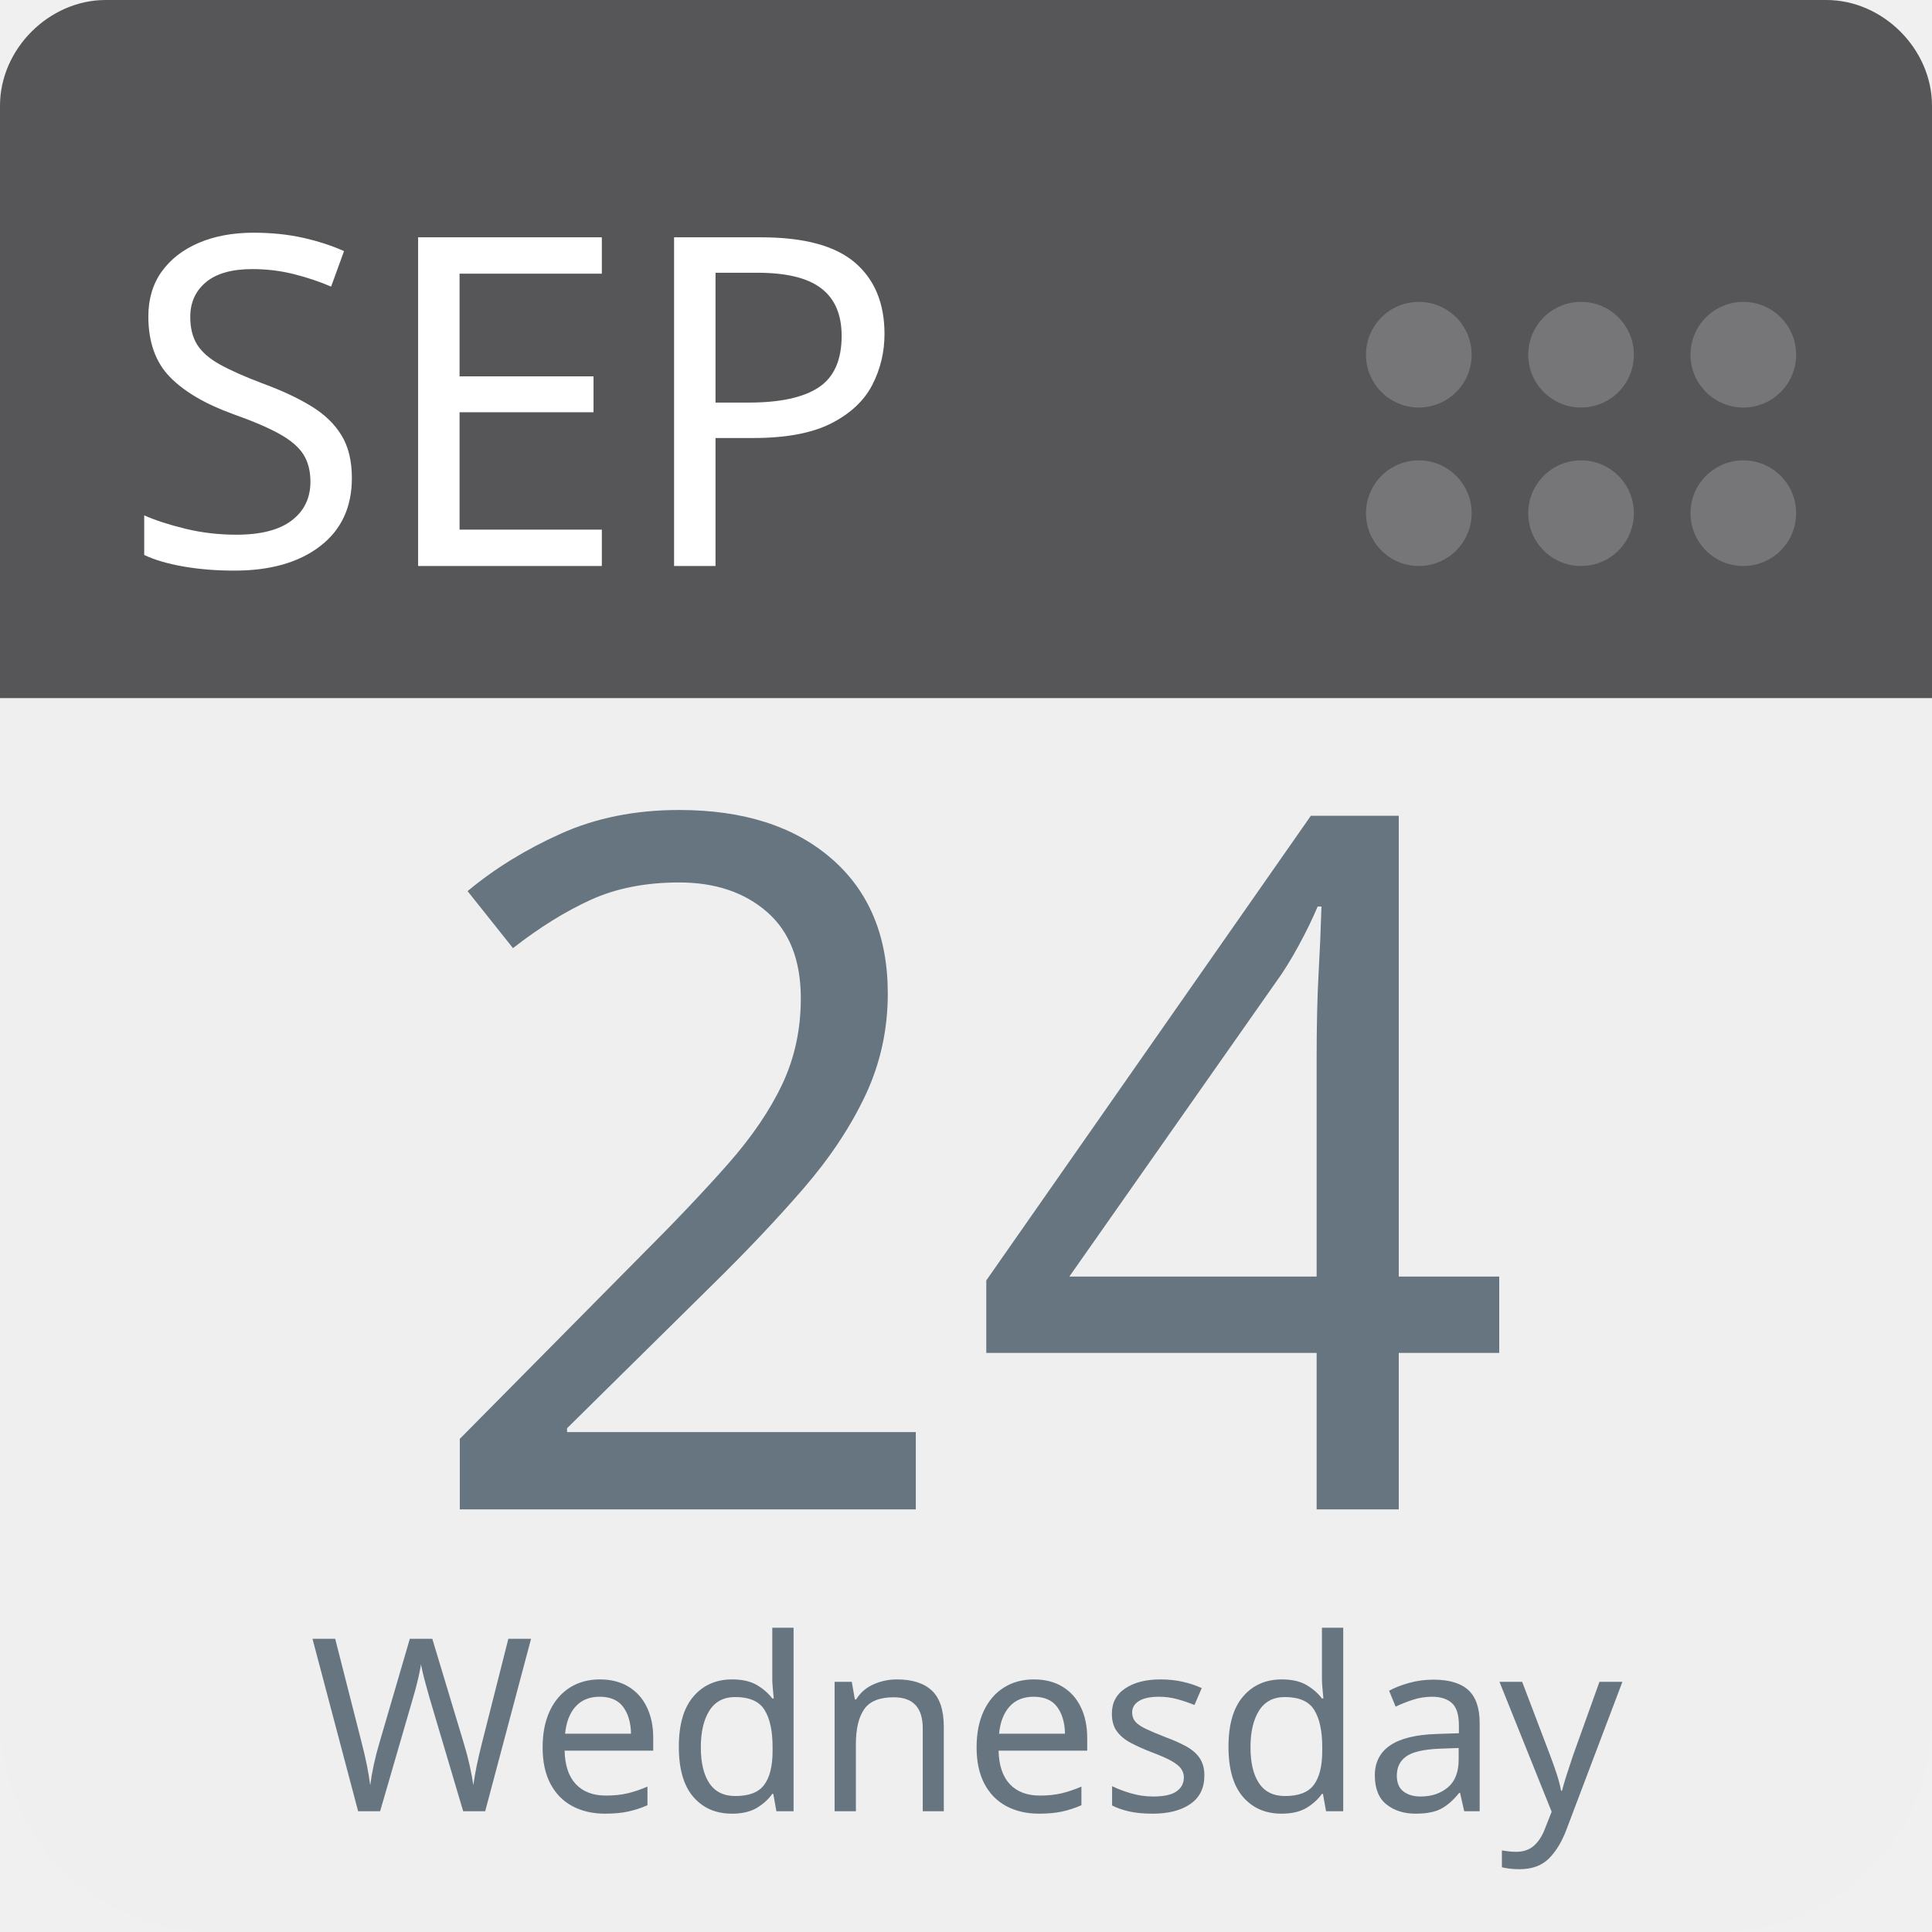
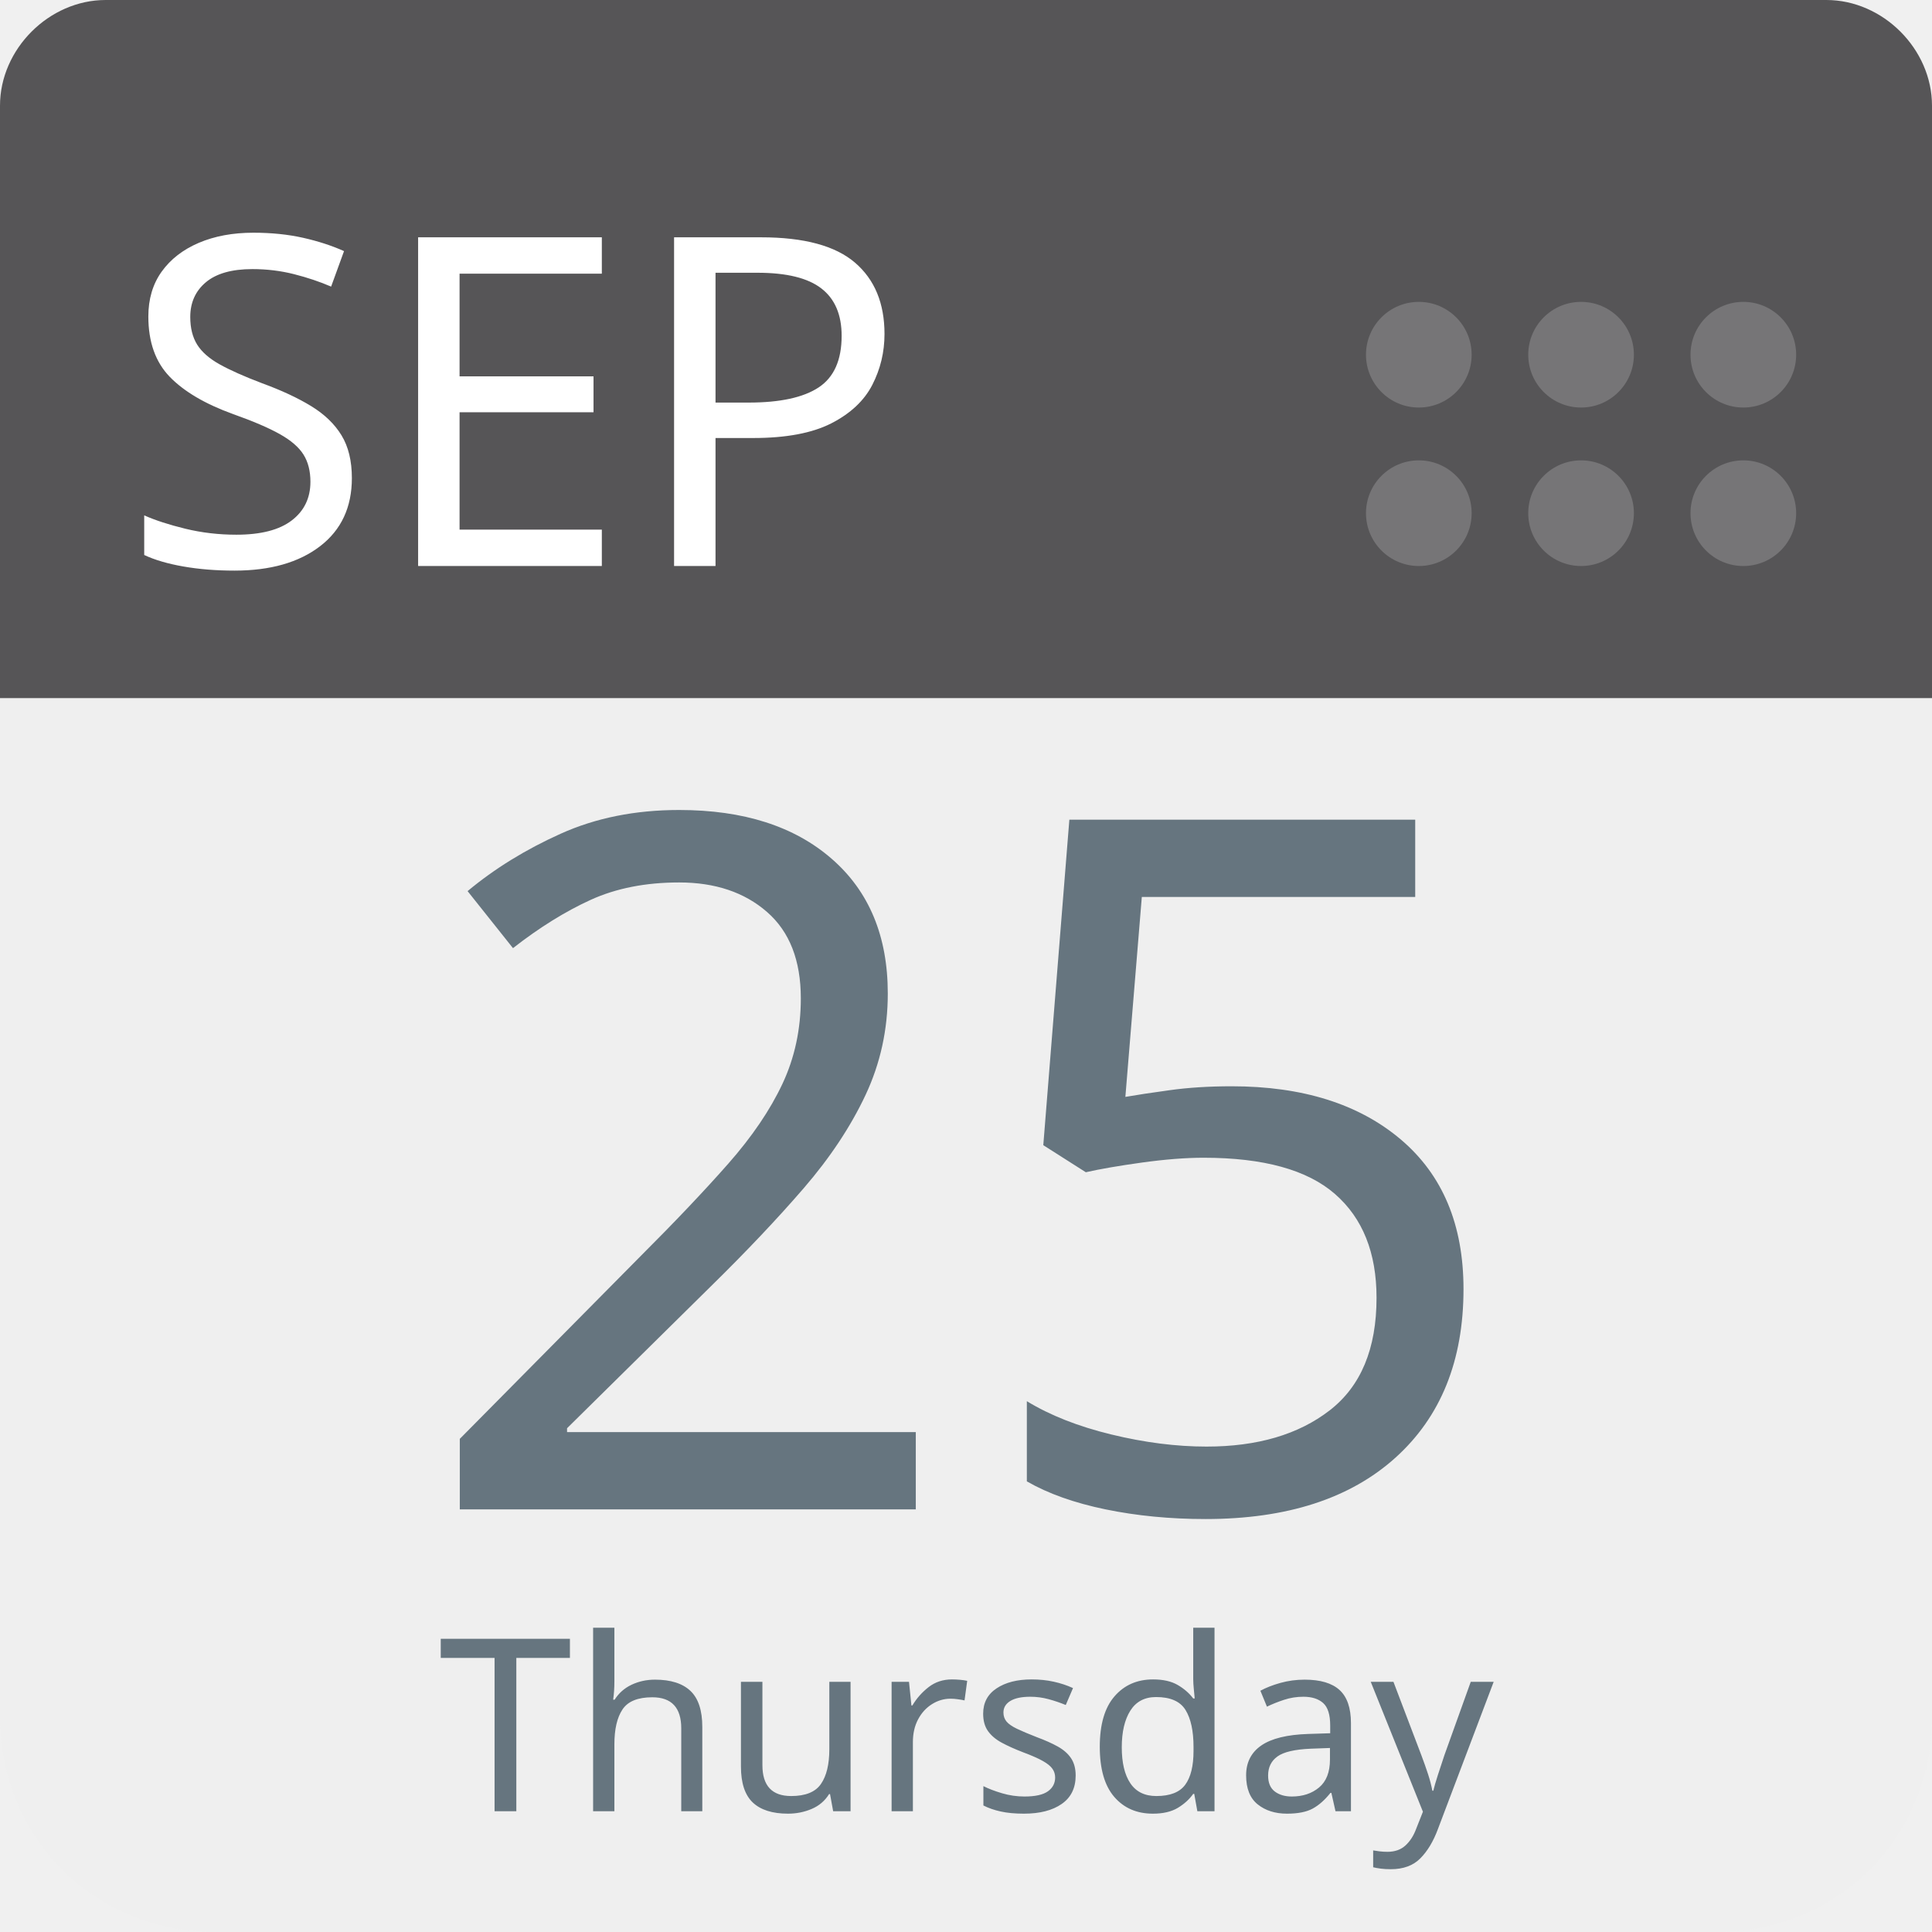
<svg xmlns="http://www.w3.org/2000/svg" aria-label="Calendar" role="img" viewBox="0 0 512 512" width="100%" height="100%" style="cursor: default">
      null
      <path d="m512,455c0,32 -25,57 -57,57l-398,0c-32,0 -57,-25 -57,-57l0,-327c0,-31 25,-57 57,-57l398,0c32,0 57,26 57,57l0,327z" fill="#efefef" />
  <path d="m484,0l-47,0l-409,0c-15,0 -28,13 -28,28l0,157l512,0l0,-157c0,-15 -13,-28 -28,-28z" fill="#565557" />
  <g fill="#767577">
    <circle cx="462" cy="136" r="14" />
    <circle cx="462" cy="94" r="14" />
    <circle cx="419" cy="136" r="14" />
    <circle cx="419" cy="94" r="14" />
    <circle cx="376" cy="136" r="14" />
    <circle cx="376" cy="94" r="14" />
  </g>
  <text id="month" x="32" y="150" fill="#fff" font-family="-apple-system, BlinkMacSystemFont, 'Noto Sans', 'Noto Sans CJK SC', 'Microsoft YaHei', sans-serif, 'Segoe UI', Roboto, 'Helvetica Neue', Arial" font-size="122px" style="text-anchor: left">SEP</text>
-   <text id="day" x="256" y="400" fill="#66757f" font-family="-apple-system, BlinkMacSystemFont, 'Noto Sans', 'Noto Sans CJK SC', 'Microsoft YaHei', sans-serif, 'Segoe UI', Roboto, 'Helvetica Neue', Arial" font-size="256px" style="text-anchor: middle">24</text>
-   <text id="weekday" x="256" y="480" fill="#66757f" font-family="-apple-system, BlinkMacSystemFont, 'Noto Sans', 'Noto Sans CJK SC', 'Microsoft YaHei', sans-serif, 'Segoe UI', Roboto, 'Helvetica Neue', Arial" font-size="64px" style="text-anchor: middle">Wednesday</text>
+   <text id="day" x="256" y="400" fill="#66757f" font-family="-apple-system, BlinkMacSystemFont, 'Noto Sans', 'Noto Sans CJK SC', 'Microsoft YaHei', sans-serif, 'Segoe UI', Roboto, 'Helvetica Neue', Arial" font-size="256px" style="text-anchor: middle">25</text>
+   <text id="weekday" x="256" y="480" fill="#66757f" font-family="-apple-system, BlinkMacSystemFont, 'Noto Sans', 'Noto Sans CJK SC', 'Microsoft YaHei', sans-serif, 'Segoe UI', Roboto, 'Helvetica Neue', Arial" font-size="64px" style="text-anchor: middle">Thursday</text>
      null
    </svg>
